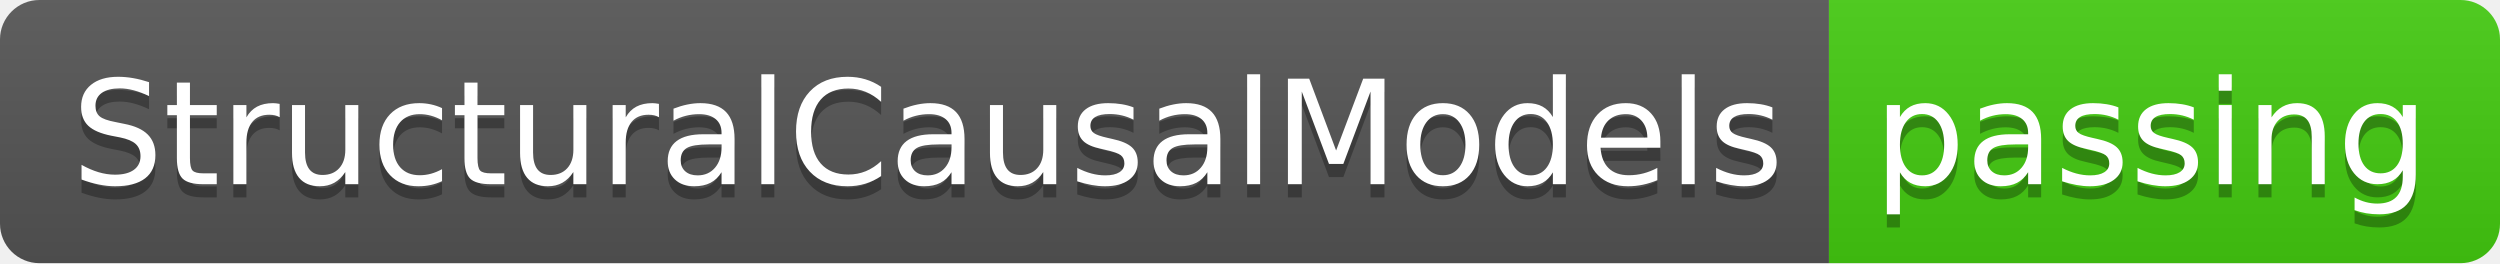
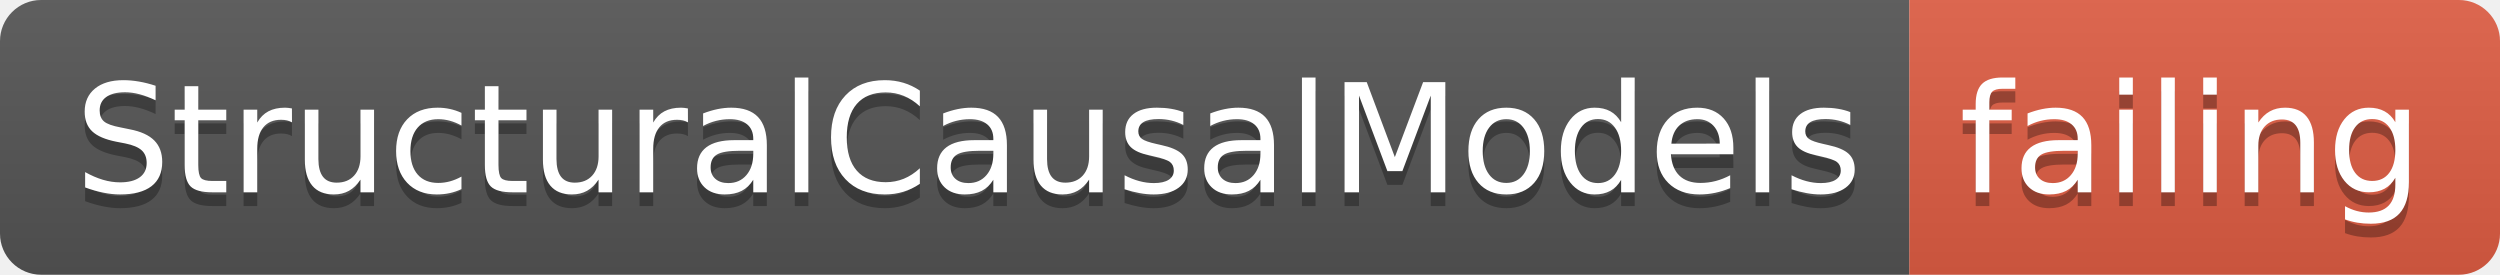
- <svg xmlns="http://www.w3.org/2000/svg" width="190" height="20">
+ <svg xmlns="http://www.w3.org/2000/svg" width="182" height="20">
  <linearGradient id="smooth" x2="0" y2="100%">
    <stop offset="0" stop-color="#bbb" stop-opacity=".1" />
    <stop offset="1" stop-opacity=".1" />
  </linearGradient>
  <clipPath id="round">
-     <rect width="190" height="20" rx="3" fill="#fff" />
+     <rect width="182" height="20" rx="3" fill="#fff" />
  </clipPath>
  <g clip-path="url(#round)">
    <rect width="139" height="20" fill="#555" />
-     <rect x="139" width="51" height="20" fill="#4c1" />
-     <rect width="190" height="20" fill="url(#smooth)" />
+     <rect x="139" width="43" height="20" fill="#e05d44" />
+     <rect width="182" height="20" fill="url(#smooth)" />
  </g>
  <g fill="#fff" text-anchor="middle" font-family="DejaVu Sans,Verdana,Geneva,sans-serif" font-size="110">
    <text x="705" y="150" fill="#010101" fill-opacity=".3" transform="scale(0.1)" textLength="1290" lengthAdjust="spacing">StructuralCausalModels</text>
    <text x="705" y="140" transform="scale(0.1)" textLength="1290" lengthAdjust="spacing">StructuralCausalModels</text>
-     <text x="1635" y="150" fill="#010101" fill-opacity=".3" transform="scale(0.1)" textLength="410" lengthAdjust="spacing">passing</text>
-     <text x="1635" y="140" transform="scale(0.1)" textLength="410" lengthAdjust="spacing">passing</text>
+     <text x="1595" y="150" fill="#010101" fill-opacity=".3" transform="scale(0.1)" textLength="330" lengthAdjust="spacing">failing</text>
+     <text x="1595" y="140" transform="scale(0.1)" textLength="330" lengthAdjust="spacing">failing</text>
  </g>
</svg>
